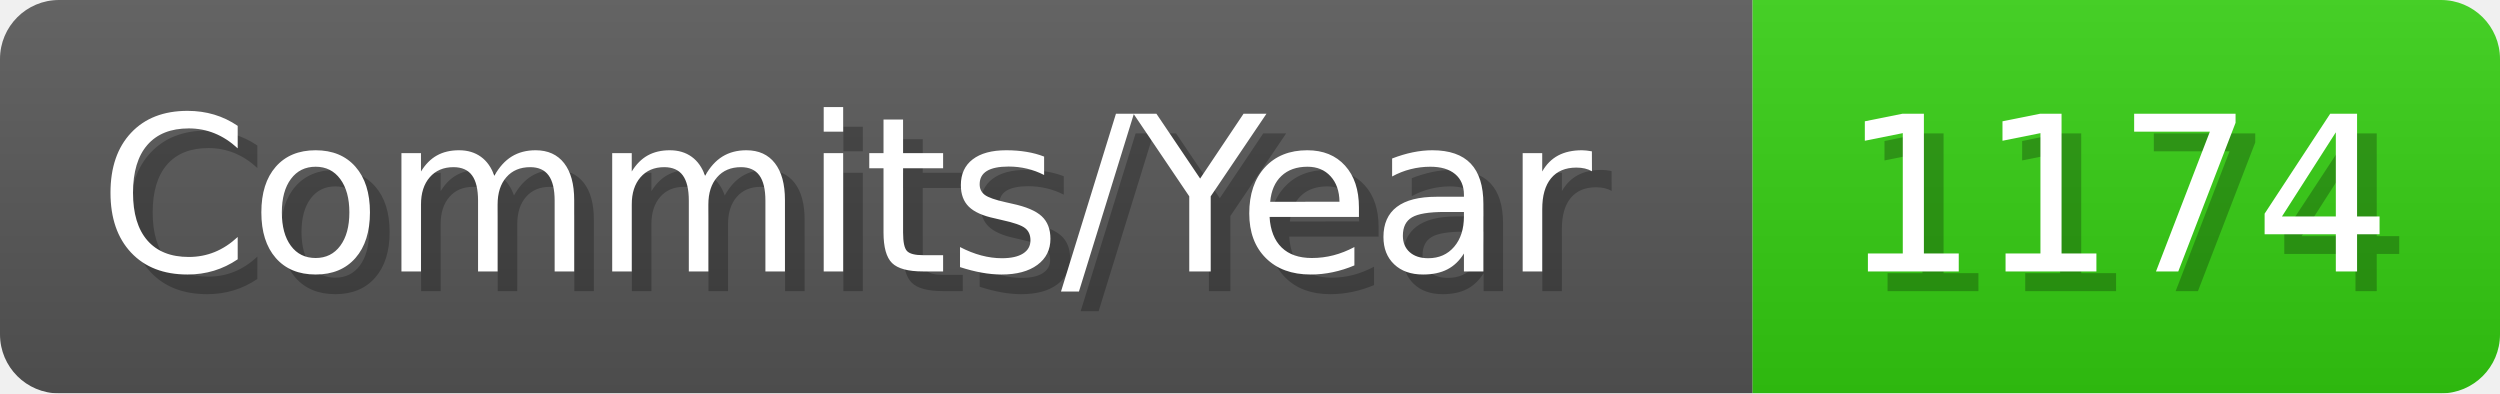
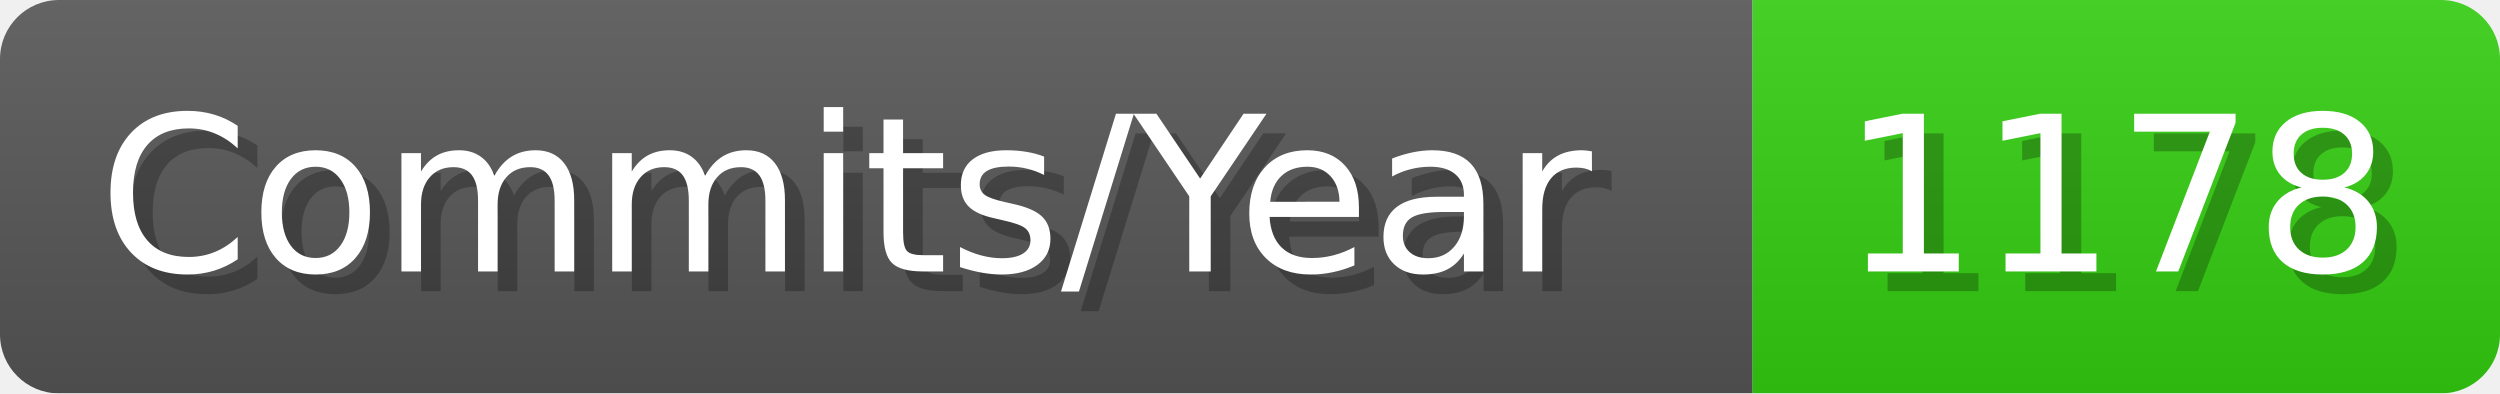
- <svg xmlns="http://www.w3.org/2000/svg" width="127.1" height="20" viewBox="0 0 1271 200" role="img" aria-label="Commits/Year: 1174">
+ <svg xmlns="http://www.w3.org/2000/svg" width="127.1" height="20" viewBox="0 0 1271 200" role="img" aria-label="Commits/Year: 1178">
  <linearGradient id="aUPdi" x2="0" y2="100%">
    <stop offset="0" stop-opacity=".1" stop-color="#EEE" />
    <stop offset="1" stop-opacity=".1" />
  </linearGradient>
  <mask id="WfAiQ">
    <rect width="1271" height="200" rx="30" fill="#FFF" />
  </mask>
  <g mask="url(#WfAiQ)">
    <rect width="891" height="200" fill="#555" />
    <rect width="380" height="200" fill="#3C1" x="891" />
    <rect width="1271" height="200" fill="url(#aUPdi)" />
  </g>
  <g aria-hidden="true" fill="#fff" text-anchor="start" font-family="Verdana,DejaVu Sans,sans-serif" font-size="110">
    <text x="60" y="148" textLength="791" fill="#000" opacity="0.25">Commits/Year</text>
    <text x="50" y="138" textLength="791">Commits/Year</text>
-     <text x="946" y="148" textLength="280" fill="#000" opacity="0.25">1174</text>
-     <text x="936" y="138" textLength="280">1174</text>
+     <text x="946" y="148" textLength="280" fill="#000" opacity="0.25">1178</text>
+     <text x="936" y="138" textLength="280">1178</text>
  </g>
</svg>
